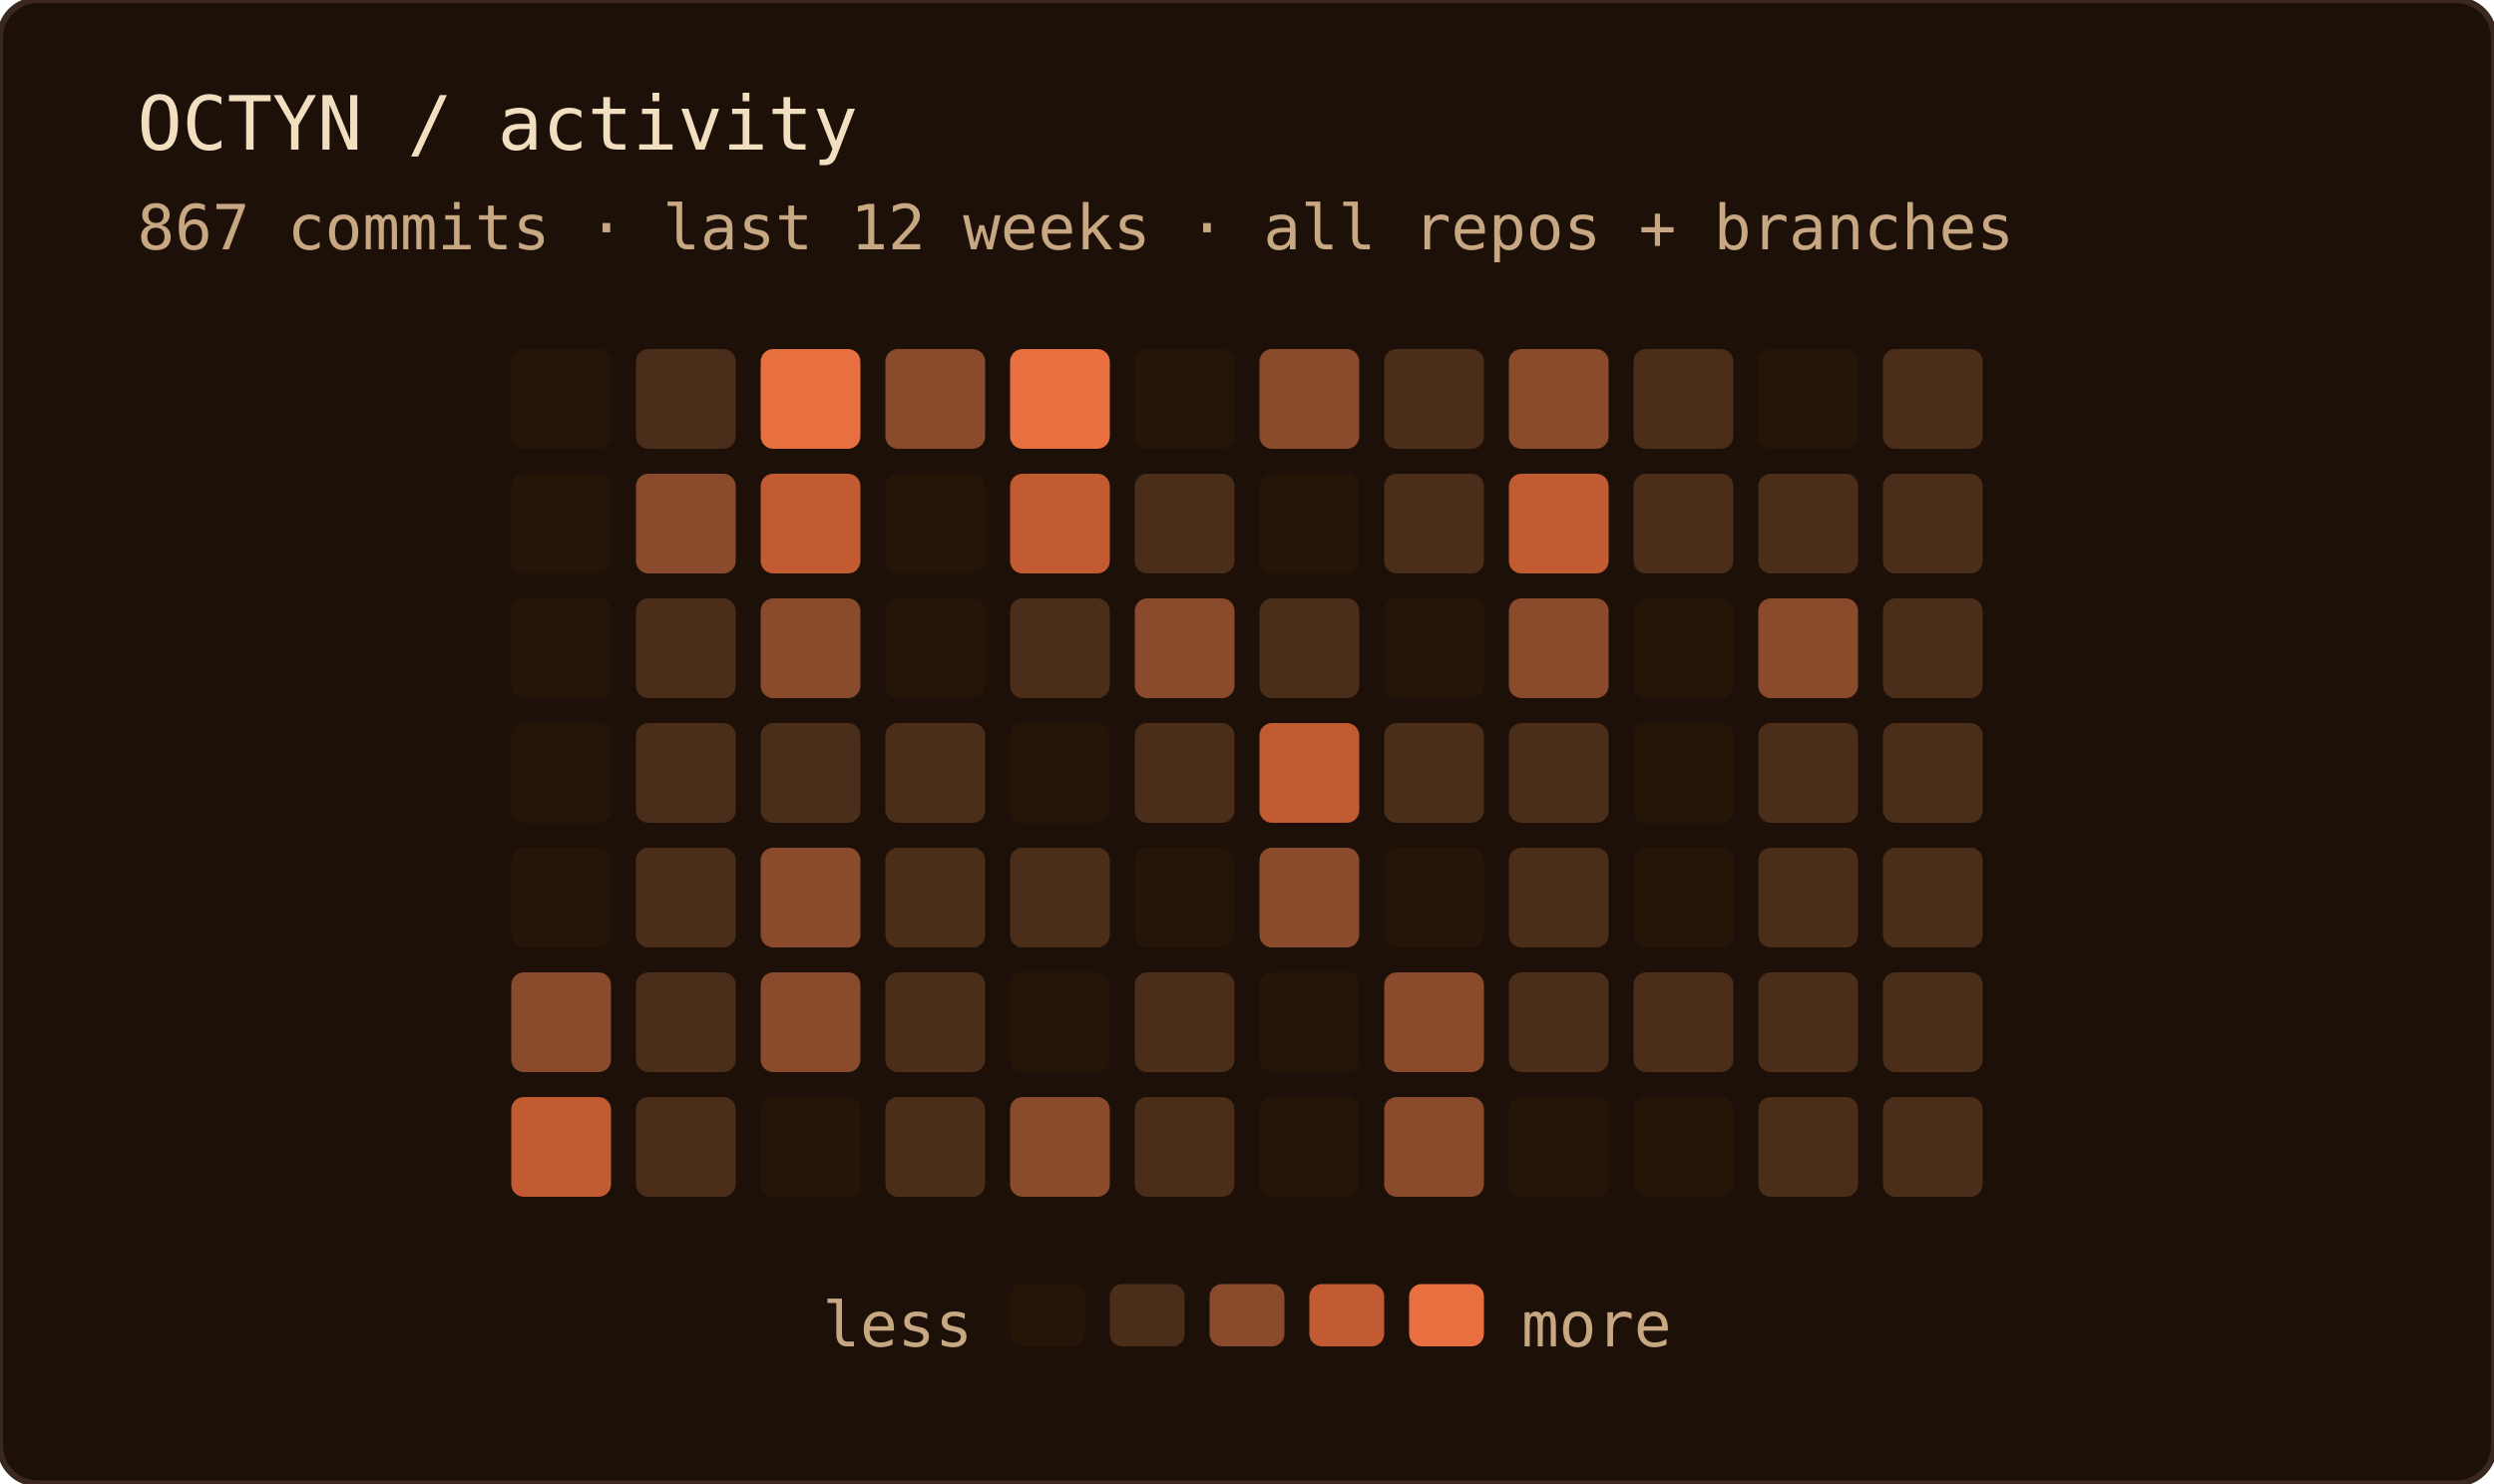
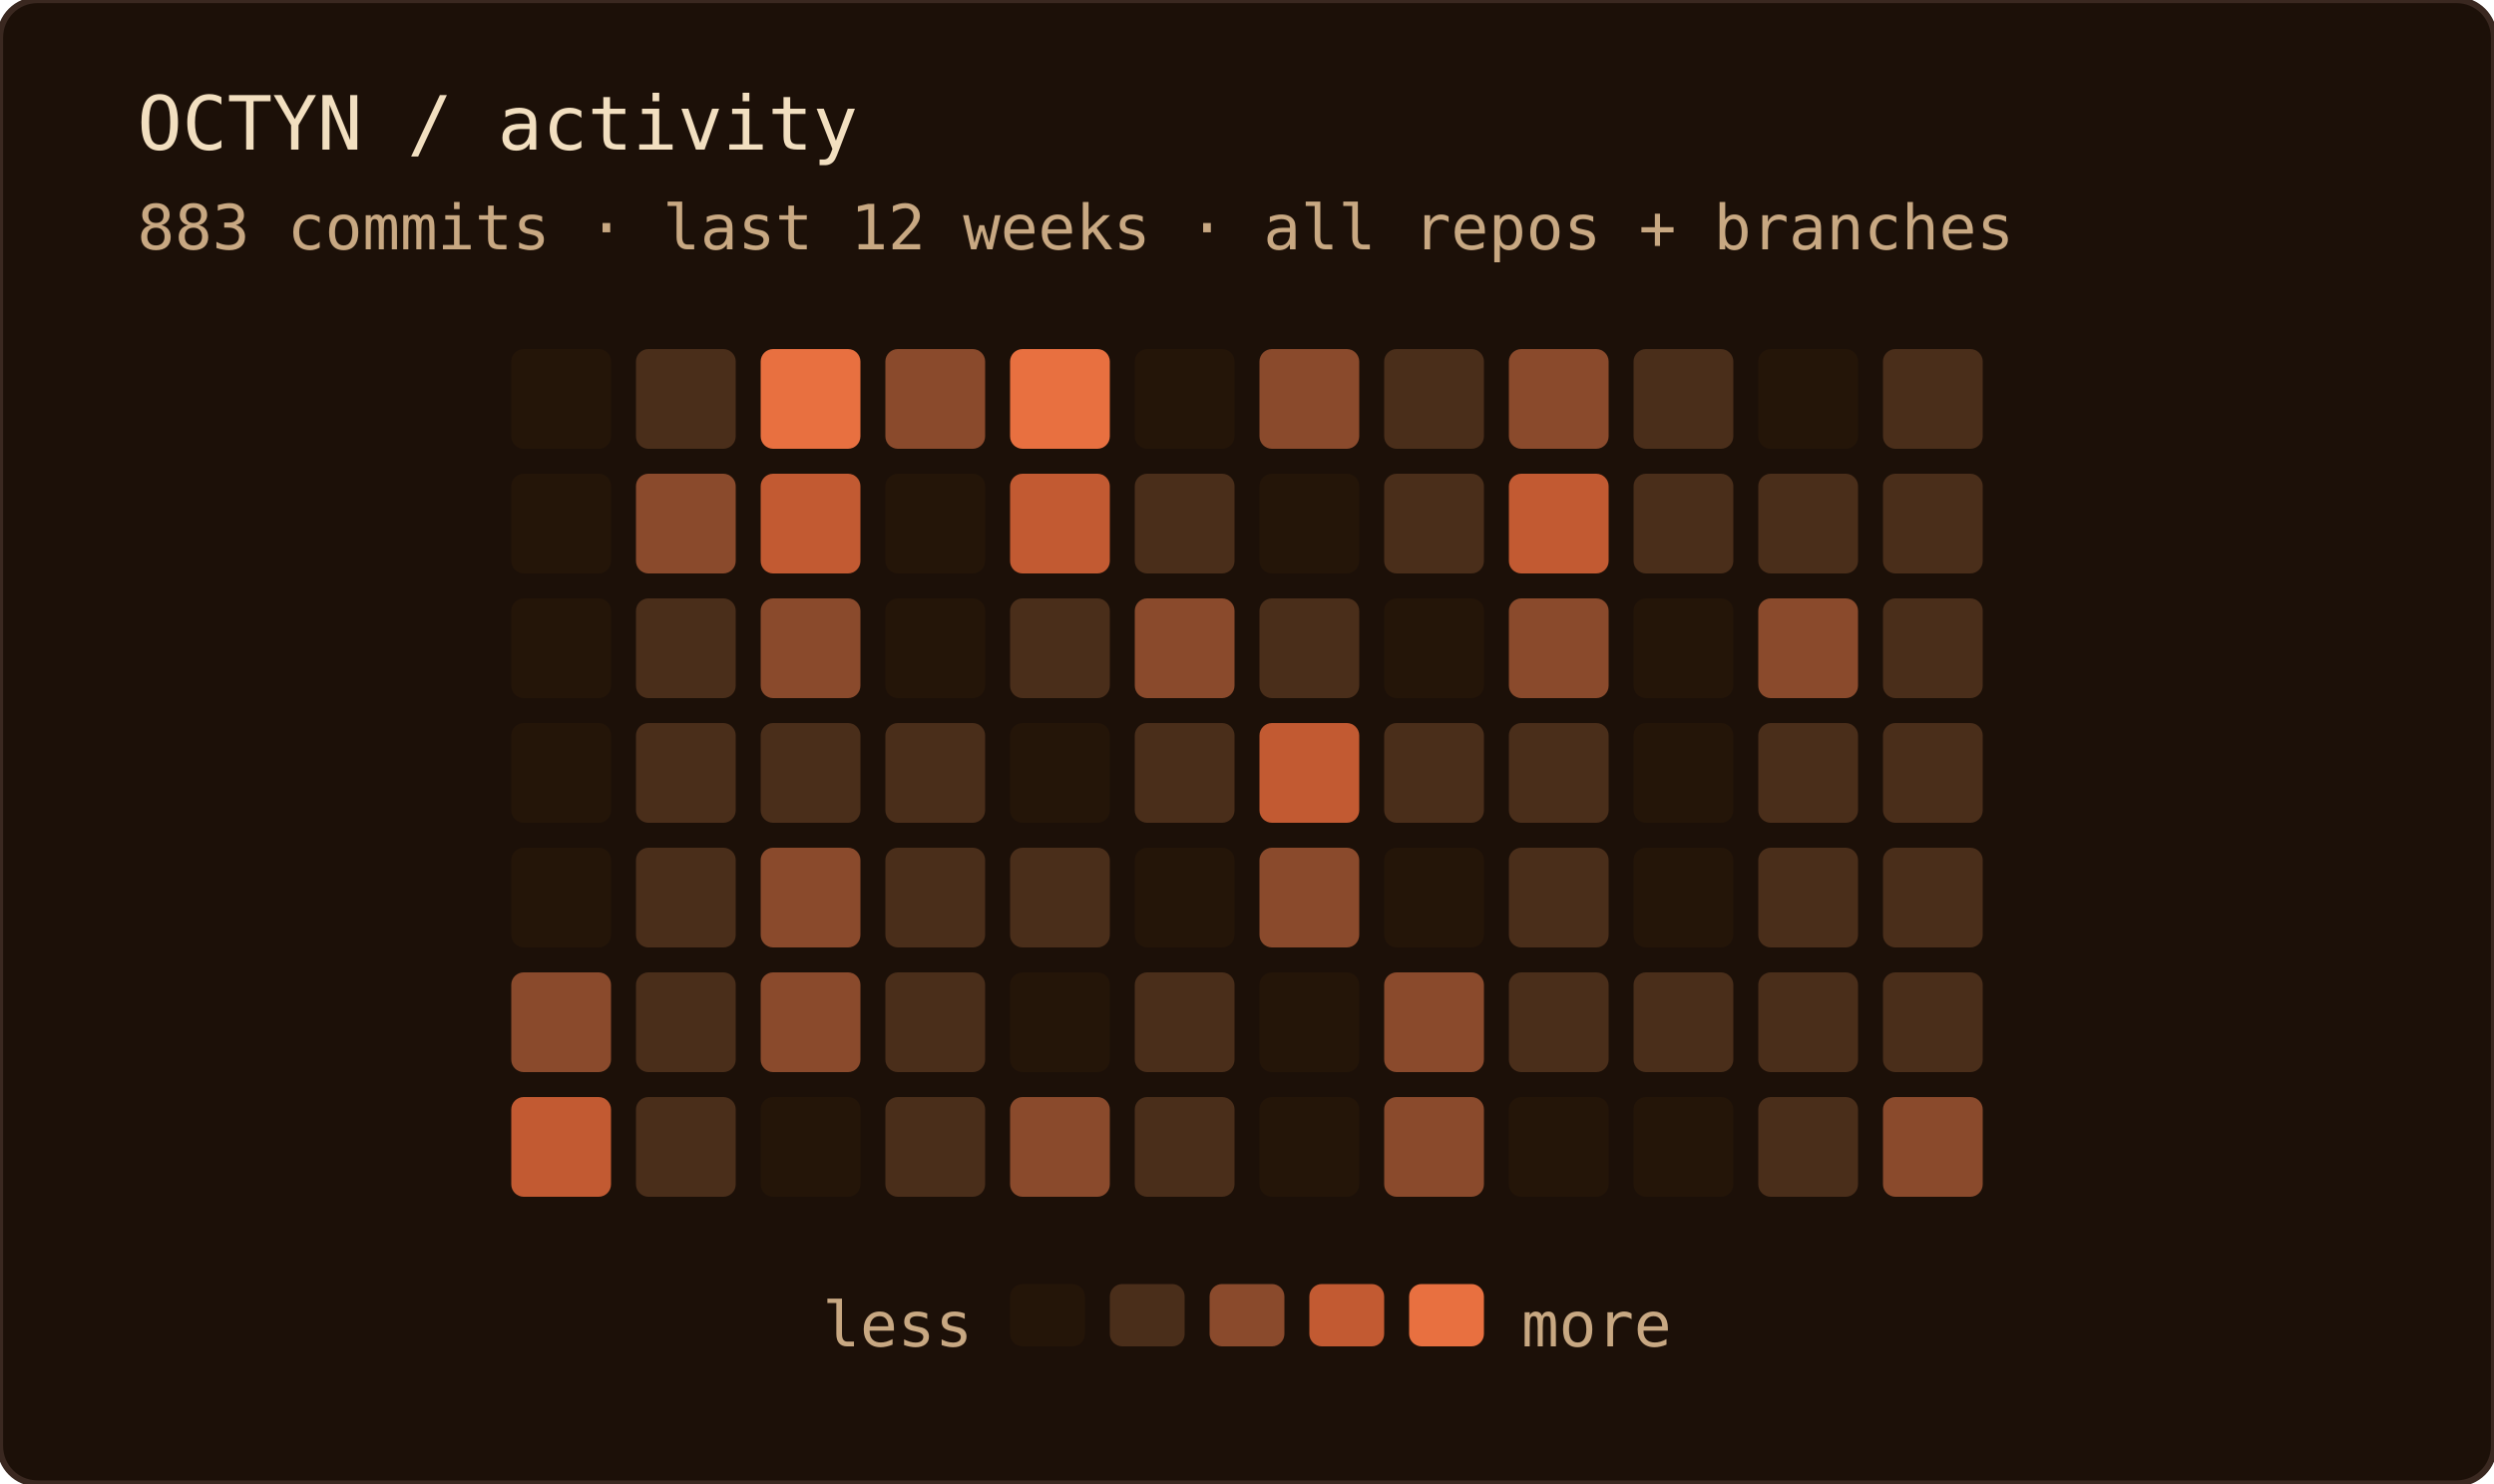
<svg xmlns="http://www.w3.org/2000/svg" width="400" height="238" role="img" aria-label="OCTYN commit activity — last 12 weeks · all repos + branches">
  <rect width="100%" height="100%" rx="6" fill="#1c1008" />
  <rect width="100%" height="100%" rx="6" fill="none" stroke="#3a2820" stroke-width="1" />
  <text x="22" y="24" font-family="'JetBrains Mono', 'Fira Code', ui-monospace, SFMono-Regular, Menlo, monospace" font-size="12" fill="#f2dfc0">OCTYN / activity</text>
-   <text x="22" y="40" font-family="'JetBrains Mono', 'Fira Code', ui-monospace, SFMono-Regular, Menlo, monospace" font-size="10" fill="#c8a882">867 commits · last 12 weeks · all repos + branches</text>
+   <text x="22" y="40" font-family="'JetBrains Mono', 'Fira Code', ui-monospace, SFMono-Regular, Menlo, monospace" font-size="10" fill="#c8a882">883 commits · last 12 weeks · all repos + branches</text>
  <rect x="82" y="56" width="16" height="16" rx="2" fill="#241508" />
  <rect x="82" y="76" width="16" height="16" rx="2" fill="#241508" />
  <rect x="82" y="96" width="16" height="16" rx="2" fill="#241508" />
  <rect x="82" y="116" width="16" height="16" rx="2" fill="#241508" />
  <rect x="82" y="136" width="16" height="16" rx="2" fill="#241508" />
  <rect x="82" y="156" width="16" height="16" rx="2" fill="#8a4a2c" />
  <rect x="82" y="176" width="16" height="16" rx="2" fill="#c25a32" />
  <rect x="102" y="56" width="16" height="16" rx="2" fill="#4a2e1a" />
  <rect x="102" y="76" width="16" height="16" rx="2" fill="#8a4a2c" />
  <rect x="102" y="96" width="16" height="16" rx="2" fill="#4a2e1a" />
  <rect x="102" y="116" width="16" height="16" rx="2" fill="#4a2e1a" />
  <rect x="102" y="136" width="16" height="16" rx="2" fill="#4a2e1a" />
  <rect x="102" y="156" width="16" height="16" rx="2" fill="#4a2e1a" />
  <rect x="102" y="176" width="16" height="16" rx="2" fill="#4a2e1a" />
  <rect x="122" y="56" width="16" height="16" rx="2" fill="#e87040" />
  <rect x="122" y="76" width="16" height="16" rx="2" fill="#c25a32" />
  <rect x="122" y="96" width="16" height="16" rx="2" fill="#8a4a2c" />
  <rect x="122" y="116" width="16" height="16" rx="2" fill="#4a2e1a" />
  <rect x="122" y="136" width="16" height="16" rx="2" fill="#8a4a2c" />
  <rect x="122" y="156" width="16" height="16" rx="2" fill="#8a4a2c" />
  <rect x="122" y="176" width="16" height="16" rx="2" fill="#241508" />
  <rect x="142" y="56" width="16" height="16" rx="2" fill="#8a4a2c" />
  <rect x="142" y="76" width="16" height="16" rx="2" fill="#241508" />
  <rect x="142" y="96" width="16" height="16" rx="2" fill="#241508" />
  <rect x="142" y="116" width="16" height="16" rx="2" fill="#4a2e1a" />
  <rect x="142" y="136" width="16" height="16" rx="2" fill="#4a2e1a" />
  <rect x="142" y="156" width="16" height="16" rx="2" fill="#4a2e1a" />
  <rect x="142" y="176" width="16" height="16" rx="2" fill="#4a2e1a" />
  <rect x="162" y="56" width="16" height="16" rx="2" fill="#e87040" />
  <rect x="162" y="76" width="16" height="16" rx="2" fill="#c25a32" />
  <rect x="162" y="96" width="16" height="16" rx="2" fill="#4a2e1a" />
  <rect x="162" y="116" width="16" height="16" rx="2" fill="#241508" />
  <rect x="162" y="136" width="16" height="16" rx="2" fill="#4a2e1a" />
  <rect x="162" y="156" width="16" height="16" rx="2" fill="#241508" />
  <rect x="162" y="176" width="16" height="16" rx="2" fill="#8a4a2c" />
  <rect x="182" y="56" width="16" height="16" rx="2" fill="#241508" />
  <rect x="182" y="76" width="16" height="16" rx="2" fill="#4a2e1a" />
  <rect x="182" y="96" width="16" height="16" rx="2" fill="#8a4a2c" />
  <rect x="182" y="116" width="16" height="16" rx="2" fill="#4a2e1a" />
  <rect x="182" y="136" width="16" height="16" rx="2" fill="#241508" />
  <rect x="182" y="156" width="16" height="16" rx="2" fill="#4a2e1a" />
  <rect x="182" y="176" width="16" height="16" rx="2" fill="#4a2e1a" />
  <rect x="202" y="56" width="16" height="16" rx="2" fill="#8a4a2c" />
  <rect x="202" y="76" width="16" height="16" rx="2" fill="#241508" />
  <rect x="202" y="96" width="16" height="16" rx="2" fill="#4a2e1a" />
  <rect x="202" y="116" width="16" height="16" rx="2" fill="#c25a32" />
  <rect x="202" y="136" width="16" height="16" rx="2" fill="#8a4a2c" />
  <rect x="202" y="156" width="16" height="16" rx="2" fill="#241508" />
  <rect x="202" y="176" width="16" height="16" rx="2" fill="#241508" />
  <rect x="222" y="56" width="16" height="16" rx="2" fill="#4a2e1a" />
  <rect x="222" y="76" width="16" height="16" rx="2" fill="#4a2e1a" />
  <rect x="222" y="96" width="16" height="16" rx="2" fill="#241508" />
  <rect x="222" y="116" width="16" height="16" rx="2" fill="#4a2e1a" />
  <rect x="222" y="136" width="16" height="16" rx="2" fill="#241508" />
  <rect x="222" y="156" width="16" height="16" rx="2" fill="#8a4a2c" />
  <rect x="222" y="176" width="16" height="16" rx="2" fill="#8a4a2c" />
  <rect x="242" y="56" width="16" height="16" rx="2" fill="#8a4a2c" />
  <rect x="242" y="76" width="16" height="16" rx="2" fill="#c25a32" />
  <rect x="242" y="96" width="16" height="16" rx="2" fill="#8a4a2c" />
  <rect x="242" y="116" width="16" height="16" rx="2" fill="#4a2e1a" />
  <rect x="242" y="136" width="16" height="16" rx="2" fill="#4a2e1a" />
  <rect x="242" y="156" width="16" height="16" rx="2" fill="#4a2e1a" />
  <rect x="242" y="176" width="16" height="16" rx="2" fill="#241508" />
  <rect x="262" y="56" width="16" height="16" rx="2" fill="#4a2e1a" />
  <rect x="262" y="76" width="16" height="16" rx="2" fill="#4a2e1a" />
  <rect x="262" y="96" width="16" height="16" rx="2" fill="#241508" />
  <rect x="262" y="116" width="16" height="16" rx="2" fill="#241508" />
  <rect x="262" y="136" width="16" height="16" rx="2" fill="#241508" />
  <rect x="262" y="156" width="16" height="16" rx="2" fill="#4a2e1a" />
  <rect x="262" y="176" width="16" height="16" rx="2" fill="#241508" />
  <rect x="282" y="56" width="16" height="16" rx="2" fill="#241508" />
  <rect x="282" y="76" width="16" height="16" rx="2" fill="#4a2e1a" />
  <rect x="282" y="96" width="16" height="16" rx="2" fill="#8a4a2c" />
  <rect x="282" y="116" width="16" height="16" rx="2" fill="#4a2e1a" />
  <rect x="282" y="136" width="16" height="16" rx="2" fill="#4a2e1a" />
  <rect x="282" y="156" width="16" height="16" rx="2" fill="#4a2e1a" />
  <rect x="282" y="176" width="16" height="16" rx="2" fill="#4a2e1a" />
  <rect x="302" y="56" width="16" height="16" rx="2" fill="#4a2e1a" />
  <rect x="302" y="76" width="16" height="16" rx="2" fill="#4a2e1a" />
  <rect x="302" y="96" width="16" height="16" rx="2" fill="#4a2e1a" />
  <rect x="302" y="116" width="16" height="16" rx="2" fill="#4a2e1a" />
  <rect x="302" y="136" width="16" height="16" rx="2" fill="#4a2e1a" />
  <rect x="302" y="156" width="16" height="16" rx="2" fill="#4a2e1a" />
-   <rect x="302" y="176" width="16" height="16" rx="2" fill="#4a2e1a" />
+   <rect x="302" y="176" width="16" height="16" rx="2" fill="#8a4a2c" />
  <text x="156" y="216" text-anchor="end" font-family="'JetBrains Mono', 'Fira Code', ui-monospace, SFMono-Regular, Menlo, monospace" font-size="10" fill="#c8a882">less</text>
  <rect x="162" y="206" width="12" height="10" rx="2" fill="#241508" />
  <rect x="178" y="206" width="12" height="10" rx="2" fill="#4a2e1a" />
  <rect x="194" y="206" width="12" height="10" rx="2" fill="#8a4a2c" />
  <rect x="210" y="206" width="12" height="10" rx="2" fill="#c25a32" />
  <rect x="226" y="206" width="12" height="10" rx="2" fill="#e87040" />
  <text x="244" y="216" font-family="'JetBrains Mono', 'Fira Code', ui-monospace, SFMono-Regular, Menlo, monospace" font-size="10" fill="#c8a882">more</text>
</svg>
